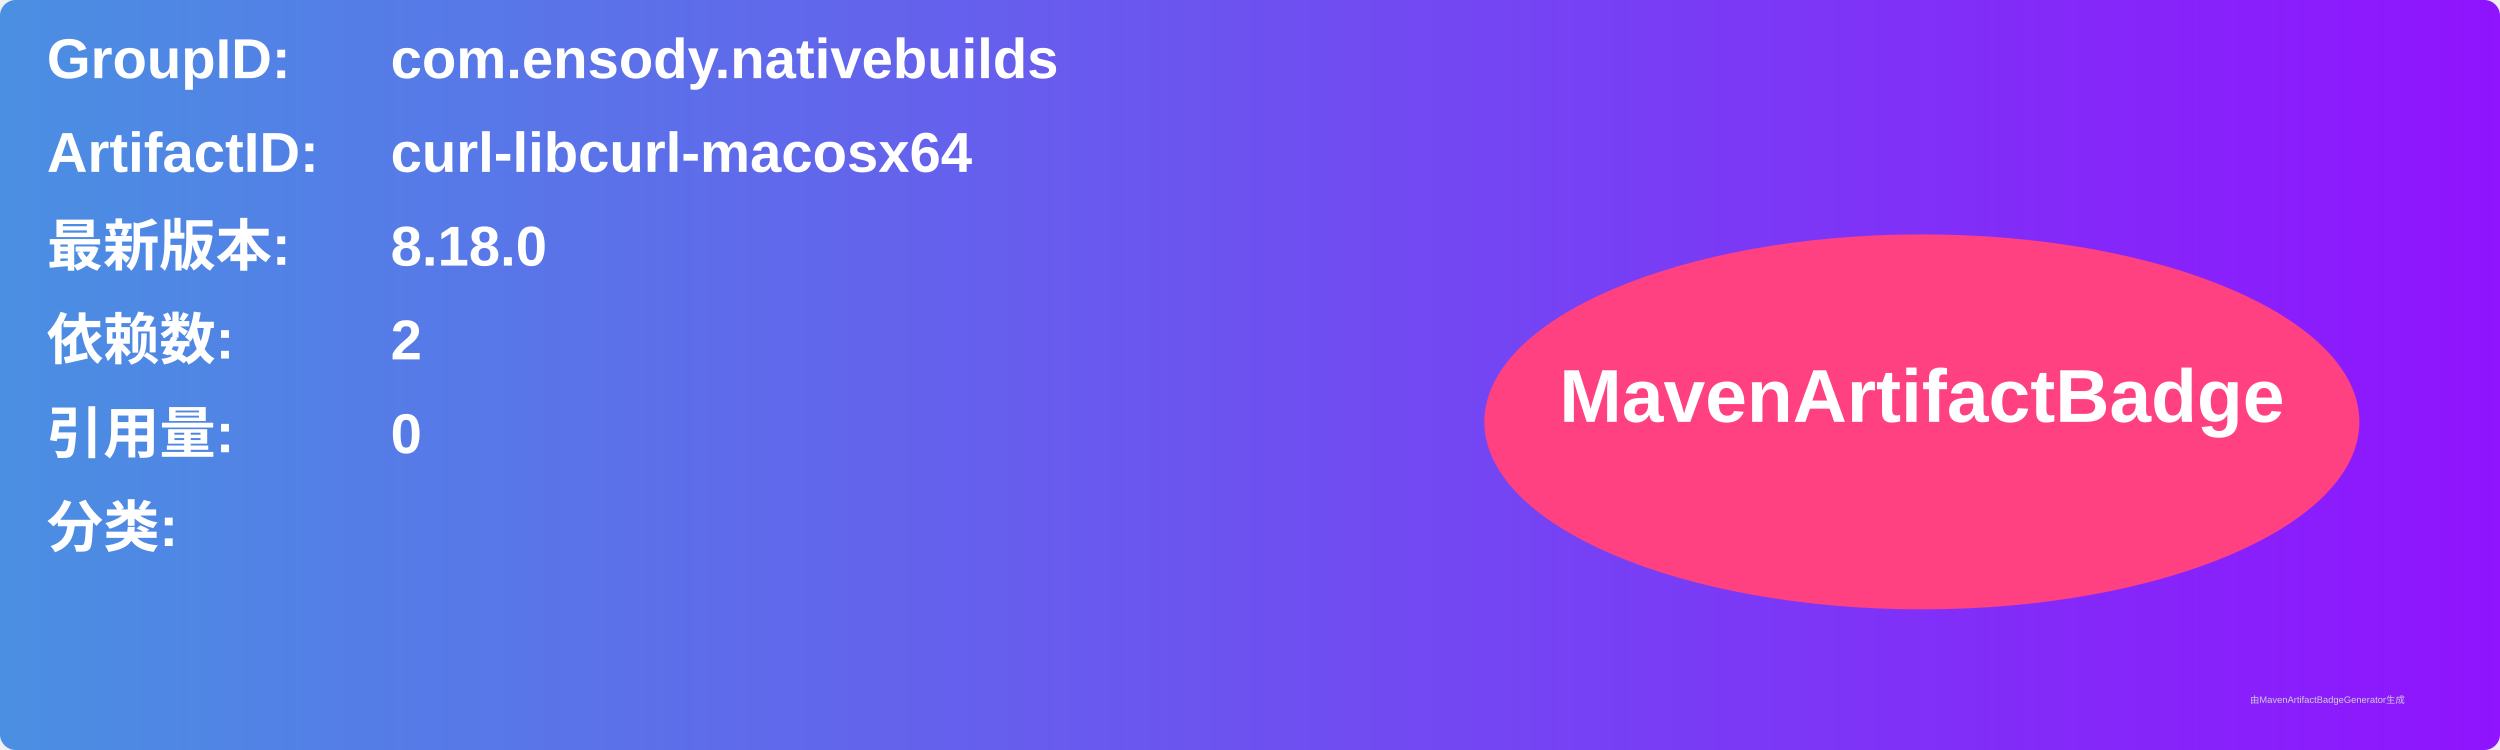
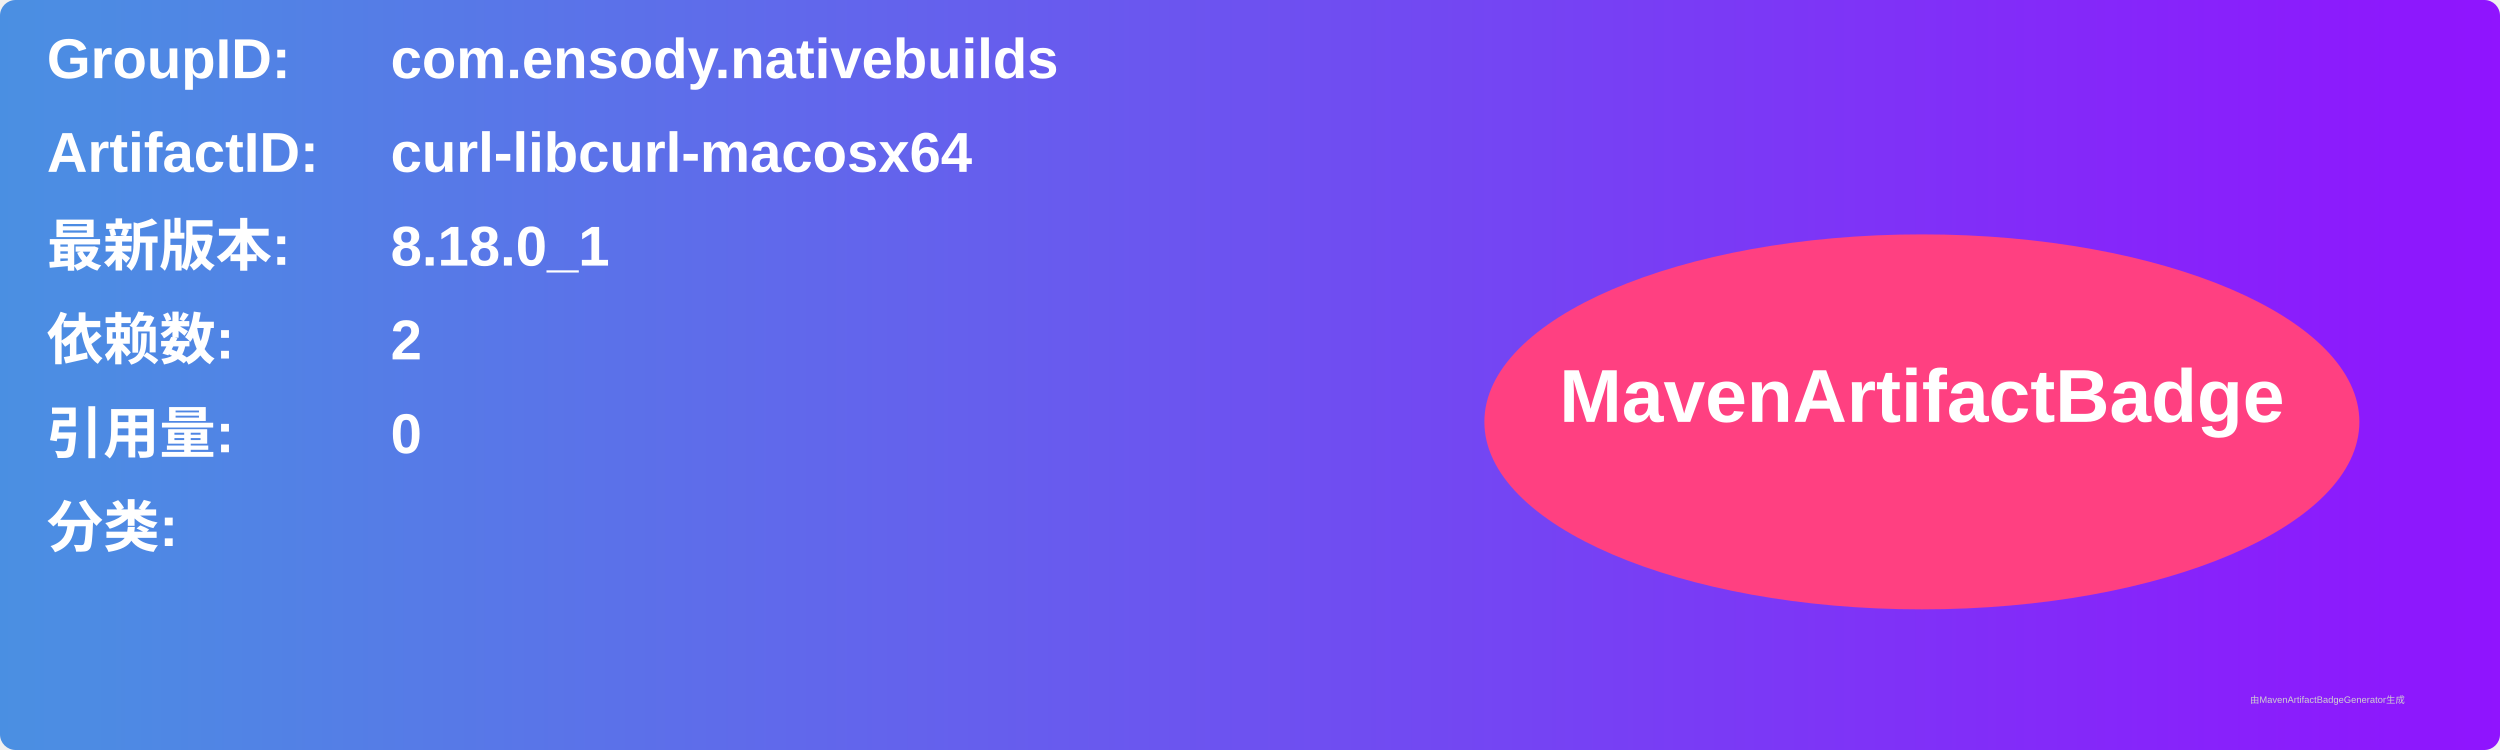
<svg xmlns="http://www.w3.org/2000/svg" width="800" height="240" viewBox="0 0 800 240">
  <linearGradient id="grad" x1="0%" y1="0%" x2="100%" y2="0%">
    <stop offset="0%" stop-color="#4a90e2" />
    <stop offset="100%" stop-color="#9013fe" />
  </linearGradient>
  <rect width="100%" height="100%" rx="5" ry="5" fill="url(#grad)" />
  <g transform="translate(15, 15)">
    <text x="0" y="10" font-family="Arial" font-size="18" fill="white" font-weight="bold" width="260">GroupID:</text>
    <text x="110" y="10" font-family="Arial" font-size="18" fill="white" font-weight="bold" width="460">com.ensody.nativebuilds</text>
    <text x="0" y="40" font-family="Arial" font-size="18" fill="white" font-weight="bold" width="260">ArtifactID:</text>
    <text x="110" y="40" font-family="Arial" font-size="18" fill="white" font-weight="bold" width="460">curl-libcurl-macosx64</text>
    <text x="0" y="70" font-family="Arial" font-size="18" fill="white" font-weight="bold">最新版本:</text>
    <text x="110" y="70" font-family="Arial" font-size="18" fill="white" font-weight="bold">
-       <tspan font-weight="bold">8.18.0</tspan>
+       <tspan font-weight="bold">8.18.0_1</tspan>
    </text>
    <text x="0" y="100" font-family="Arial" font-size="18" fill="white" font-weight="bold">依赖数: </text>
    <text x="110" y="100" font-family="Arial" font-size="18" fill="white">
      <tspan font-weight="bold">2</tspan>
    </text>
    <text x="0" y="130" font-family="Arial" font-size="18" fill="white" font-weight="bold">引用量: </text>
    <text x="110" y="130" font-family="Arial" font-size="18" fill="white">
      <tspan font-weight="bold">0</tspan>
    </text>
    <text x="0" y="160" font-family="Arial" font-size="18" fill="white" font-weight="bold">分类:</text>
    <text x="10" y="190" font-family="Arial" font-size="10" fill="white">
      <tspan font-weight="bold" />
    </text>
    <ellipse cx="600" cy="120" rx="140" ry="60" fill="#ff4081" />
    <text x="600" y="120" text-anchor="middle" font-family="Arial" font-size="24" fill="white" font-weight="bold">MavenArtifactBadge</text>
  </g>
  <text x="720" y="225" font-family="Arial" font-size="3" fill="#d0d0d0">由MavenArtifactBadgeGenerator生成</text>
</svg>
